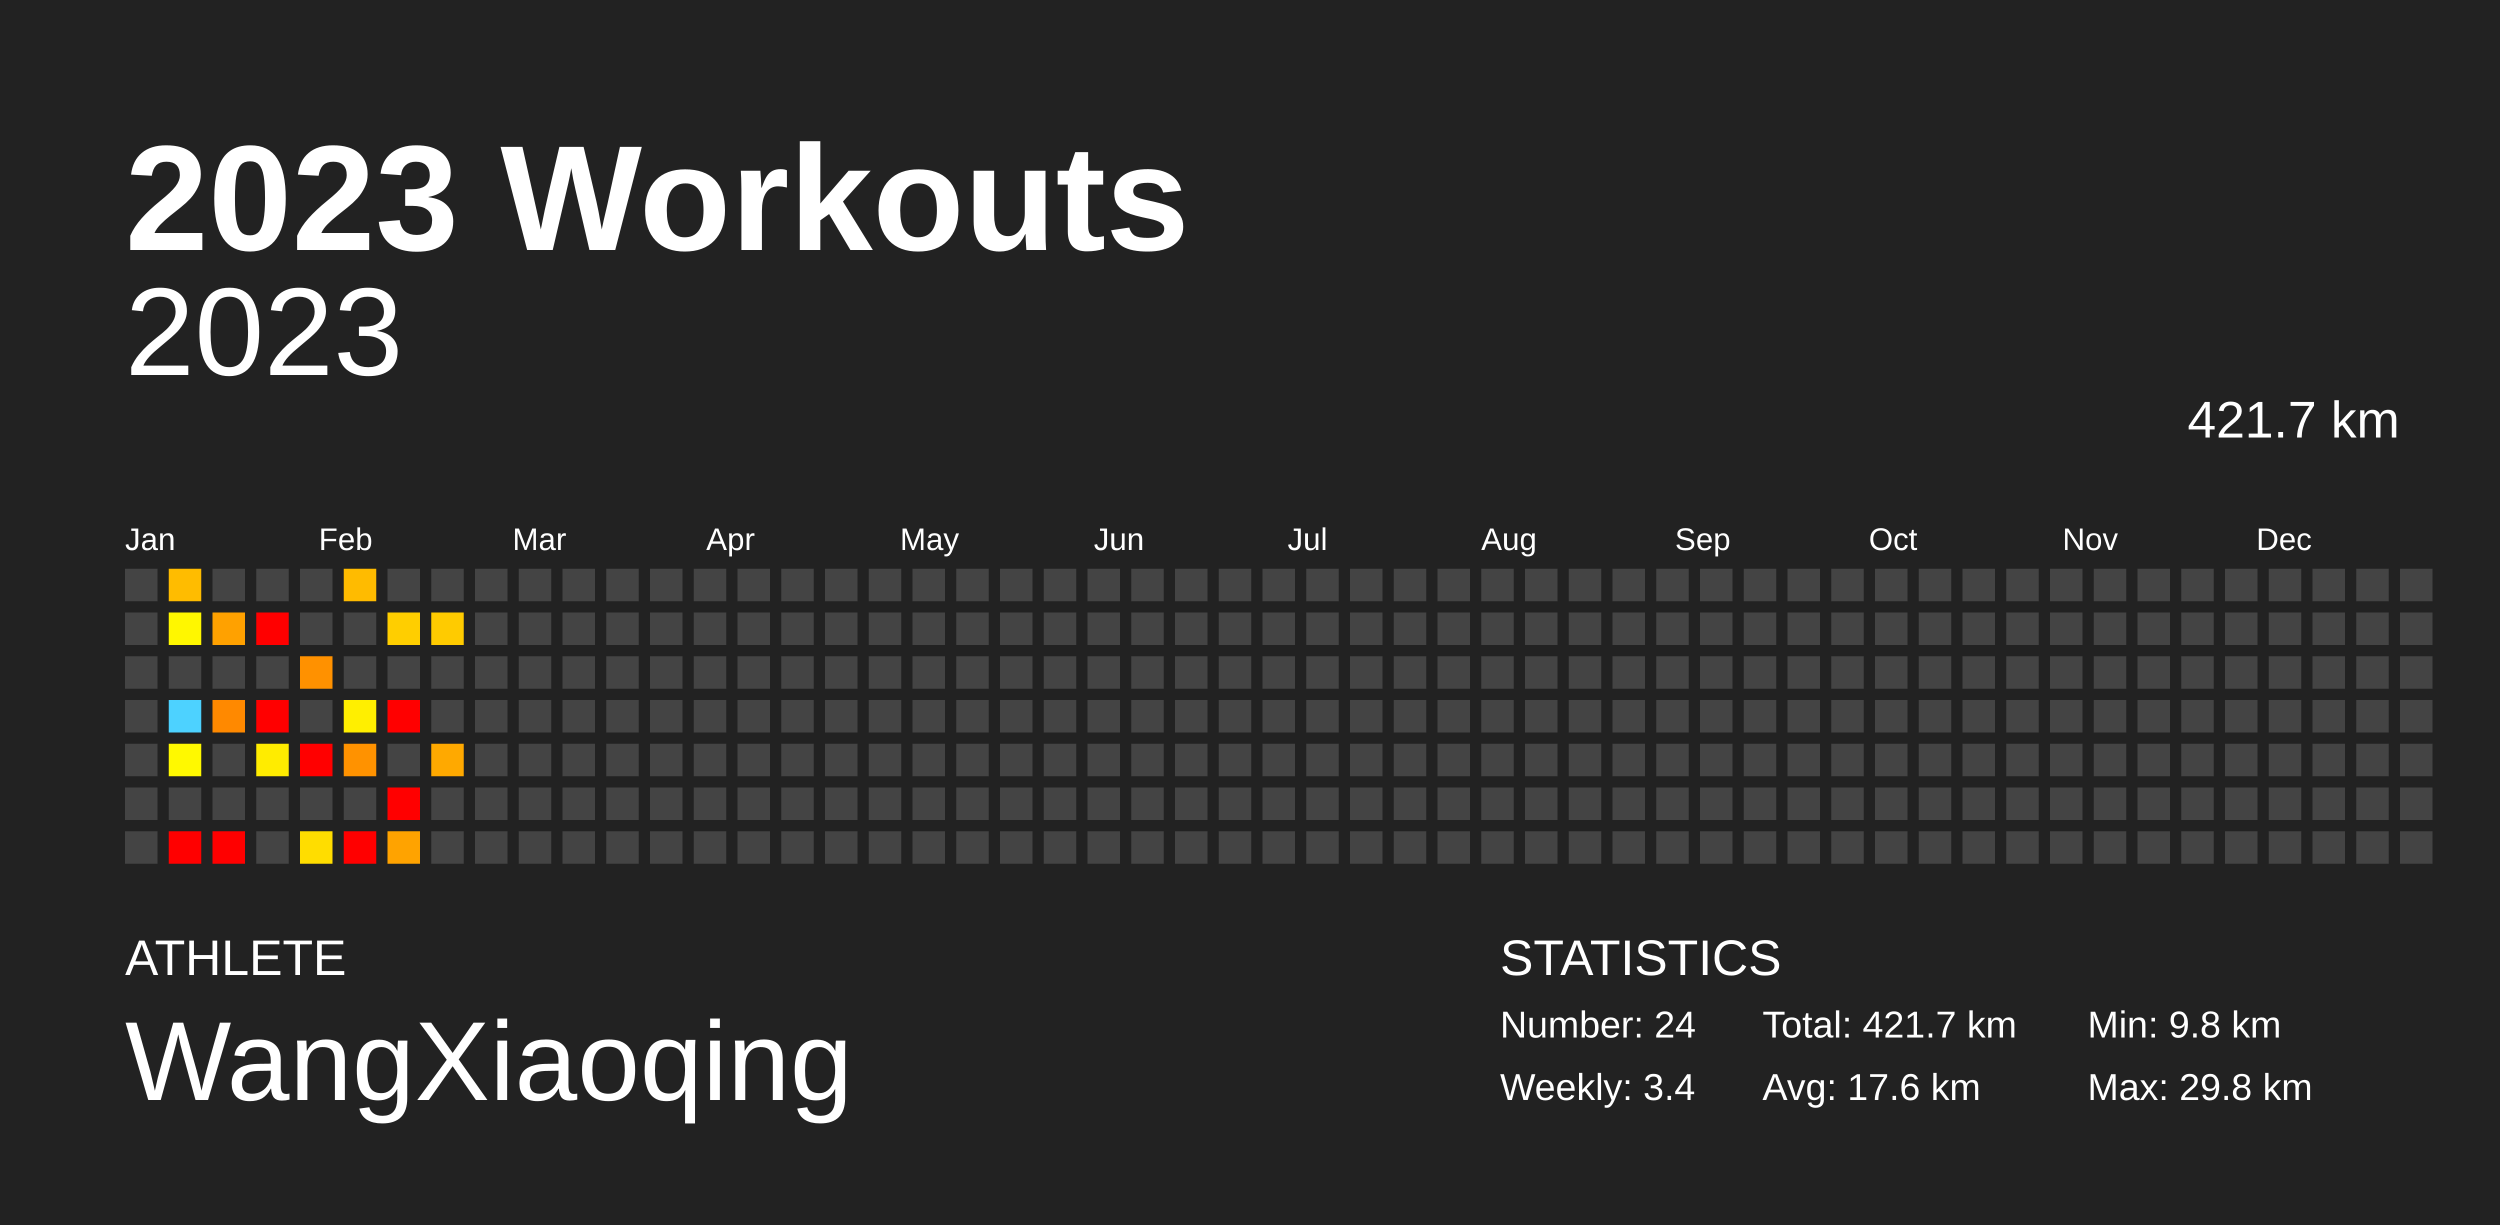
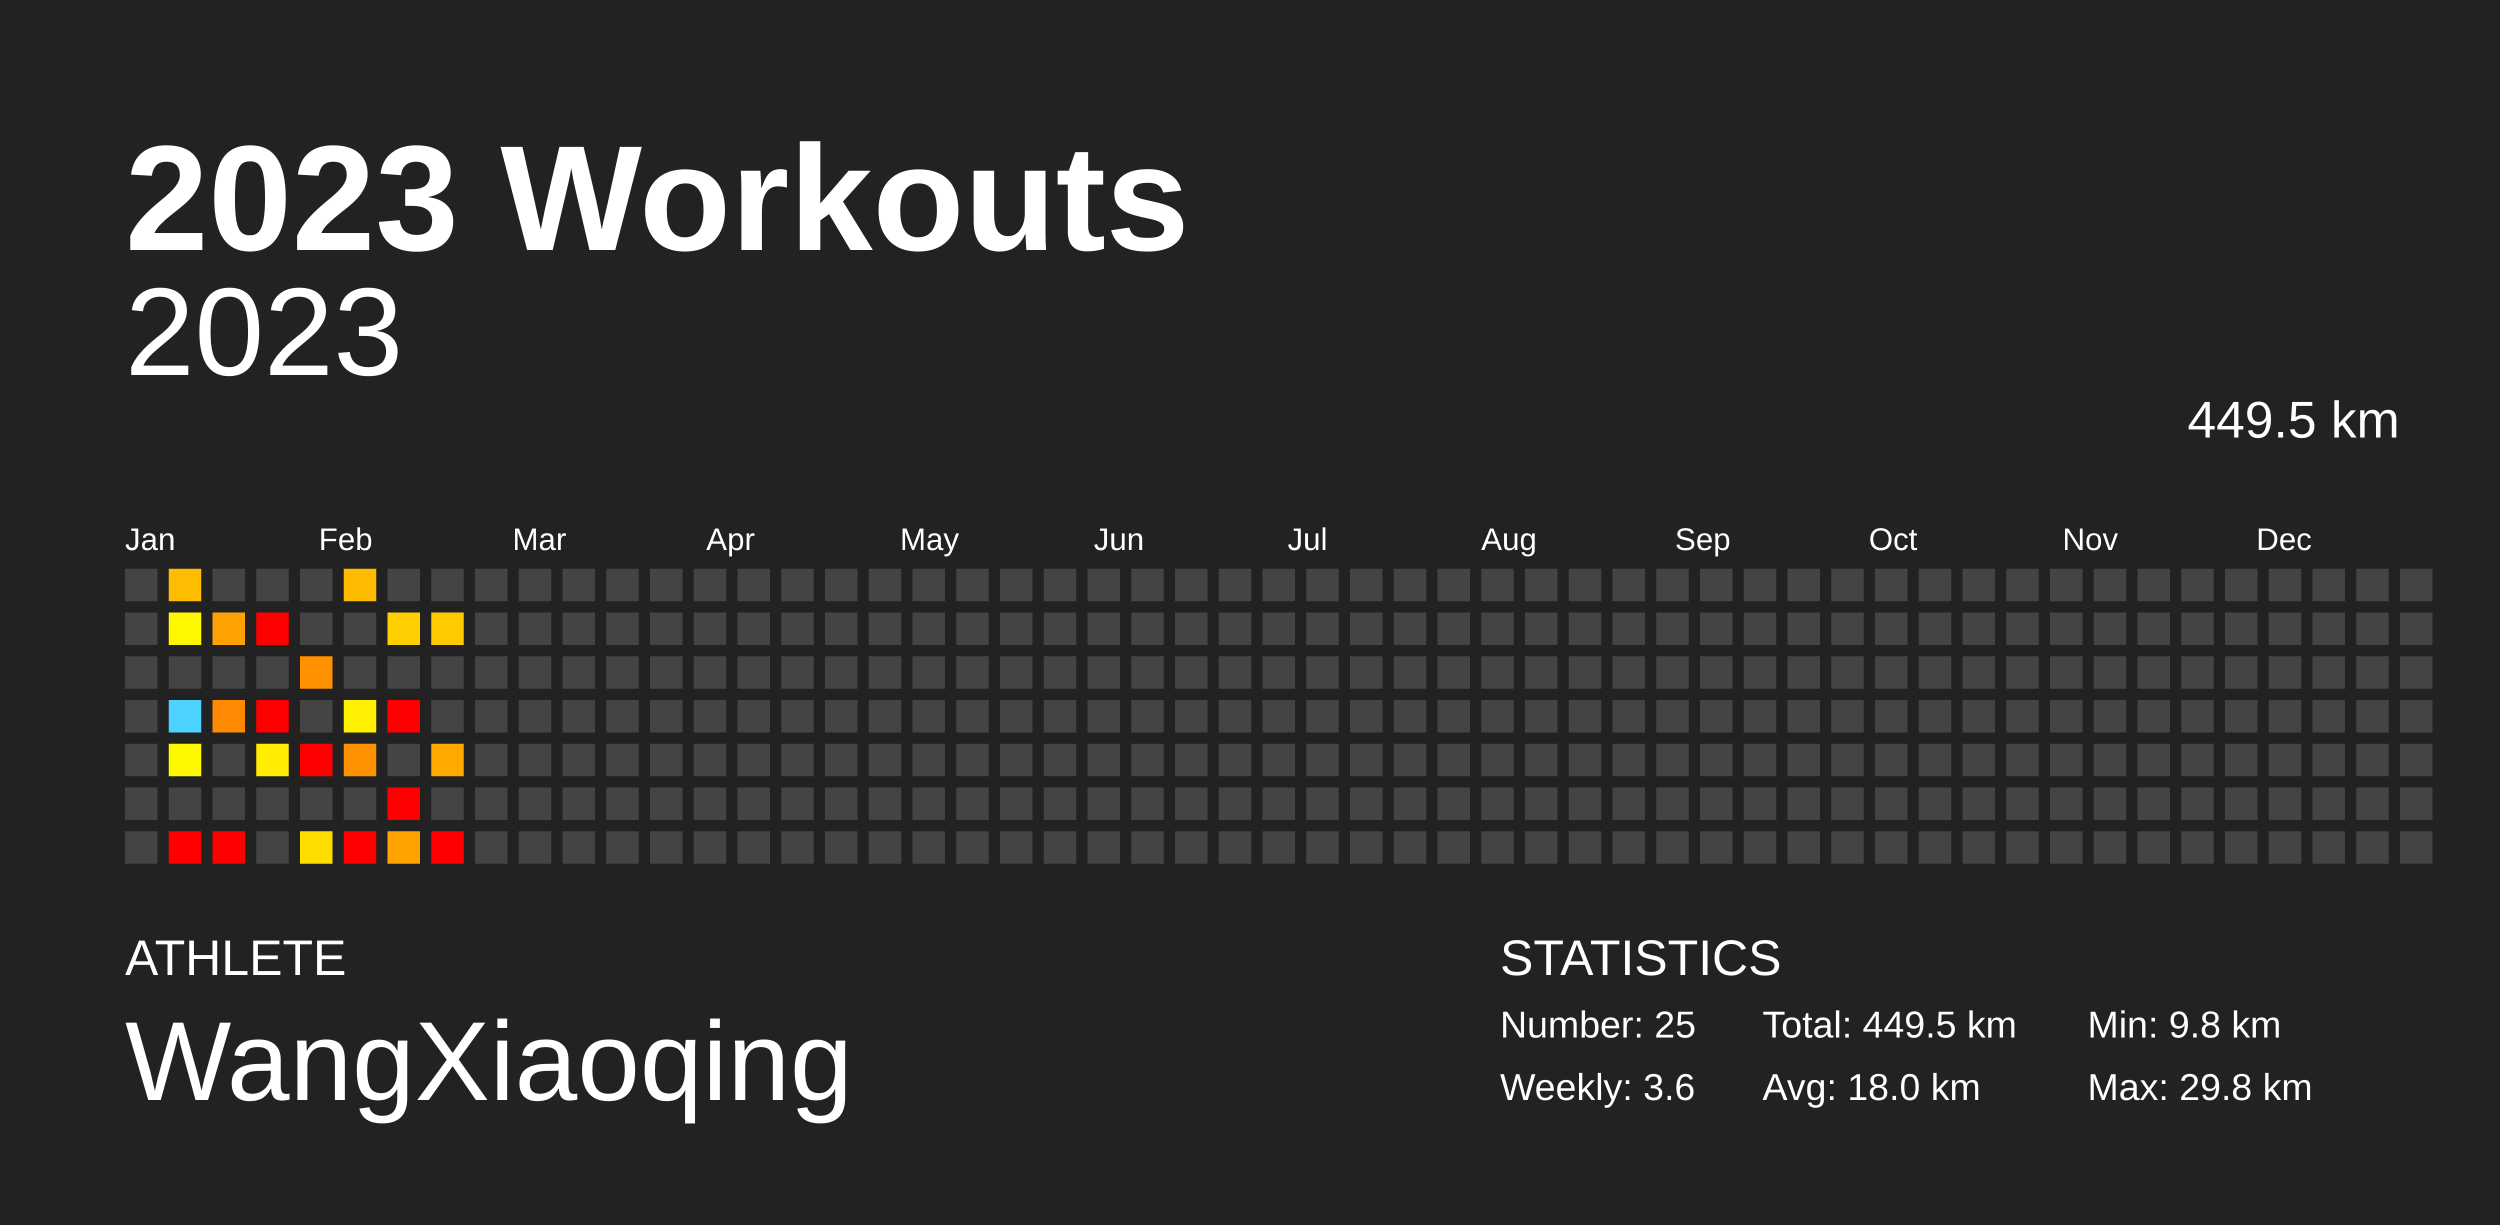
<svg xmlns="http://www.w3.org/2000/svg" baseProfile="full" height="98mm" version="1.1" viewBox="0,0,200,98" width="200mm">
  <defs />
  <rect fill="#222222" height="98" width="200" x="0" y="0" />
  <text fill="#FFFFFF" style="font-size:12px; font-family:Arial; font-weight:bold;" x="10" y="20">2023 Workouts</text>
  <text fill="#FFFFFF" style="font-size:4px; font-family:Arial" x="10" y="78">ATHLETE</text>
  <text fill="#FFFFFF" style="font-size:9px; font-family:Arial" x="10" y="88">WangXiaoqing</text>
  <text fill="#FFFFFF" style="font-size:4px; font-family:Arial" x="120" y="78">STATISTICS</text>
-   <text fill="#FFFFFF" style="font-size:3px; font-family:Arial" x="120" y="83">Number: 24</text>
-   <text fill="#FFFFFF" style="font-size:3px; font-family:Arial" x="120" y="88">Weekly: 3.4</text>
-   <text fill="#FFFFFF" style="font-size:3px; font-family:Arial" x="141" y="83">Total: 421.7 km</text>
-   <text fill="#FFFFFF" style="font-size:3px; font-family:Arial" x="141" y="88">Avg: 17.6 km</text>
+   <text fill="#FFFFFF" style="font-size:3px; font-family:Arial" x="120" y="83">Number: 25</text>
+   <text fill="#FFFFFF" style="font-size:3px; font-family:Arial" x="120" y="88">Weekly: 3.6</text>
+   <text fill="#FFFFFF" style="font-size:3px; font-family:Arial" x="141" y="83">Total: 449.5 km</text>
+   <text fill="#FFFFFF" style="font-size:3px; font-family:Arial" x="141" y="88">Avg: 18.0 km</text>
  <text fill="#FFFFFF" style="font-size:3px; font-family:Arial" x="167" y="83">Min: 9.8 km</text>
  <text fill="#FFFFFF" style="font-size:3px; font-family:Arial" x="167" y="88">Max: 29.8 km</text>
  <text alignment-baseline="hanging" fill="#FFFFFF" style="font-size:10.0px; font-family:Arial;" x="10" y="30">2023</text>
-   <text alignment-baseline="hanging" fill="#FFFFFF" style="font-size:4.125px; font-family:Arial;" x="175" y="35">421.7 km</text>
+   <text alignment-baseline="hanging" fill="#FFFFFF" style="font-size:4.125px; font-family:Arial;" x="175" y="35">449.5 km</text>
  <text fill="#FFFFFF" style="font-size:2.5px; font-family:Arial" x="10.0" y="44">Jan</text>
  <text fill="#FFFFFF" style="font-size:2.5px; font-family:Arial" x="25.5" y="44">Feb</text>
  <text fill="#FFFFFF" style="font-size:2.5px; font-family:Arial" x="41.0" y="44">Mar</text>
  <text fill="#FFFFFF" style="font-size:2.5px; font-family:Arial" x="56.5" y="44">Apr</text>
  <text fill="#FFFFFF" style="font-size:2.5px; font-family:Arial" x="72.0" y="44">May</text>
  <text fill="#FFFFFF" style="font-size:2.5px; font-family:Arial" x="87.5" y="44">Jun</text>
  <text fill="#FFFFFF" style="font-size:2.5px; font-family:Arial" x="103.0" y="44">Jul</text>
  <text fill="#FFFFFF" style="font-size:2.5px; font-family:Arial" x="118.5" y="44">Aug</text>
  <text fill="#FFFFFF" style="font-size:2.5px; font-family:Arial" x="134.0" y="44">Sep</text>
  <text fill="#FFFFFF" style="font-size:2.5px; font-family:Arial" x="149.5" y="44">Oct</text>
  <text fill="#FFFFFF" style="font-size:2.5px; font-family:Arial" x="165.0" y="44">Nov</text>
  <text fill="#FFFFFF" style="font-size:2.5px; font-family:Arial" x="180.5" y="44">Dec</text>
  <rect fill="#444444" height="2.6" width="2.6" x="10.0" y="45.5" />
  <rect fill="#444444" height="2.6" width="2.6" x="10.0" y="49.0" />
  <rect fill="#444444" height="2.6" width="2.6" x="10.0" y="52.5" />
  <rect fill="#444444" height="2.6" width="2.6" x="10.0" y="56.0" />
  <rect fill="#444444" height="2.6" width="2.6" x="10.0" y="59.5" />
  <rect fill="#444444" height="2.6" width="2.6" x="10.0" y="63.0" />
  <rect fill="#444444" height="2.6" width="2.6" x="10.0" y="66.5" />
  <rect fill="#ffbc00" height="2.6" width="2.6" x="13.5" y="45.5" />
  <rect fill="#fff700" height="2.6" width="2.6" x="13.5" y="49.0" />
  <rect fill="#444444" height="2.6" width="2.6" x="13.5" y="52.5" />
  <rect fill="#4dd2ff" height="2.6" width="2.6" x="13.5" y="56.0" />
  <rect fill="#fff900" height="2.6" width="2.6" x="13.5" y="59.5" />
  <rect fill="#444444" height="2.6" width="2.6" x="13.5" y="63.0" />
  <rect fill="red" height="2.6" width="2.6" x="13.5" y="66.5" />
  <rect fill="#444444" height="2.6" width="2.6" x="17.0" y="45.5" />
  <rect fill="#ffa100" height="2.6" width="2.6" x="17.0" y="49.0" />
  <rect fill="#444444" height="2.6" width="2.6" x="17.0" y="52.5" />
  <rect fill="#ff8900" height="2.6" width="2.6" x="17.0" y="56.0" />
  <rect fill="#444444" height="2.6" width="2.6" x="17.0" y="59.5" />
  <rect fill="#444444" height="2.6" width="2.6" x="17.0" y="63.0" />
  <rect fill="red" height="2.6" width="2.6" x="17.0" y="66.5" />
  <rect fill="#444444" height="2.6" width="2.6" x="20.5" y="45.5" />
  <rect fill="red" height="2.6" width="2.6" x="20.5" y="49.0" />
  <rect fill="#444444" height="2.6" width="2.6" x="20.5" y="52.5" />
  <rect fill="red" height="2.6" width="2.6" x="20.5" y="56.0" />
  <rect fill="#ffec00" height="2.6" width="2.6" x="20.5" y="59.5" />
  <rect fill="#444444" height="2.6" width="2.6" x="20.5" y="63.0" />
  <rect fill="#444444" height="2.6" width="2.6" x="20.5" y="66.5" />
  <rect fill="#444444" height="2.6" width="2.6" x="24.0" y="45.5" />
  <rect fill="#444444" height="2.6" width="2.6" x="24.0" y="49.0" />
  <rect fill="#ff9100" height="2.6" width="2.6" x="24.0" y="52.5" />
  <rect fill="#444444" height="2.6" width="2.6" x="24.0" y="56.0" />
  <rect fill="red" height="2.6" width="2.6" x="24.0" y="59.5" />
  <rect fill="#444444" height="2.6" width="2.6" x="24.0" y="63.0" />
  <rect fill="#ffdd00" height="2.6" width="2.6" x="24.0" y="66.5" />
  <rect fill="#ffbb00" height="2.6" width="2.6" x="27.5" y="45.5" />
  <rect fill="#444444" height="2.6" width="2.6" x="27.5" y="49.0" />
  <rect fill="#444444" height="2.6" width="2.6" x="27.5" y="52.5" />
  <rect fill="#ffef00" height="2.6" width="2.6" x="27.5" y="56.0" />
  <rect fill="#ff9200" height="2.6" width="2.6" x="27.5" y="59.5" />
  <rect fill="#444444" height="2.6" width="2.6" x="27.5" y="63.0" />
  <rect fill="red" height="2.6" width="2.6" x="27.5" y="66.5" />
  <rect fill="#444444" height="2.6" width="2.6" x="31.0" y="45.5" />
  <rect fill="#ffce00" height="2.6" width="2.6" x="31.0" y="49.0" />
  <rect fill="#444444" height="2.6" width="2.6" x="31.0" y="52.5" />
  <rect fill="red" height="2.6" width="2.6" x="31.0" y="56.0" />
  <rect fill="#444444" height="2.6" width="2.6" x="31.0" y="59.5" />
  <rect fill="red" height="2.6" width="2.6" x="31.0" y="63.0" />
  <rect fill="#ffa300" height="2.6" width="2.6" x="31.0" y="66.5" />
  <rect fill="#444444" height="2.6" width="2.6" x="34.5" y="45.5" />
  <rect fill="#ffcb00" height="2.6" width="2.6" x="34.5" y="49.0" />
  <rect fill="#444444" height="2.6" width="2.6" x="34.5" y="52.5" />
  <rect fill="#444444" height="2.6" width="2.6" x="34.5" y="56.0" />
  <rect fill="#ffa900" height="2.6" width="2.6" x="34.5" y="59.5" />
  <rect fill="#444444" height="2.6" width="2.6" x="34.5" y="63.0" />
-   <rect fill="#444444" height="2.6" width="2.6" x="34.5" y="66.5" />
+   <rect fill="red" height="2.6" width="2.6" x="34.5" y="66.5" />
  <rect fill="#444444" height="2.6" width="2.6" x="38.0" y="45.5" />
  <rect fill="#444444" height="2.6" width="2.6" x="38.0" y="49.0" />
  <rect fill="#444444" height="2.6" width="2.6" x="38.0" y="52.5" />
  <rect fill="#444444" height="2.6" width="2.6" x="38.0" y="56.0" />
  <rect fill="#444444" height="2.6" width="2.6" x="38.0" y="59.5" />
  <rect fill="#444444" height="2.6" width="2.6" x="38.0" y="63.0" />
  <rect fill="#444444" height="2.6" width="2.6" x="38.0" y="66.5" />
  <rect fill="#444444" height="2.6" width="2.6" x="41.5" y="45.5" />
  <rect fill="#444444" height="2.6" width="2.6" x="41.5" y="49.0" />
  <rect fill="#444444" height="2.6" width="2.6" x="41.5" y="52.5" />
  <rect fill="#444444" height="2.6" width="2.6" x="41.5" y="56.0" />
  <rect fill="#444444" height="2.6" width="2.6" x="41.5" y="59.5" />
  <rect fill="#444444" height="2.6" width="2.6" x="41.5" y="63.0" />
  <rect fill="#444444" height="2.6" width="2.6" x="41.5" y="66.5" />
  <rect fill="#444444" height="2.6" width="2.6" x="45.0" y="45.5" />
  <rect fill="#444444" height="2.6" width="2.6" x="45.0" y="49.0" />
  <rect fill="#444444" height="2.6" width="2.6" x="45.0" y="52.5" />
  <rect fill="#444444" height="2.6" width="2.6" x="45.0" y="56.0" />
  <rect fill="#444444" height="2.6" width="2.6" x="45.0" y="59.5" />
  <rect fill="#444444" height="2.6" width="2.6" x="45.0" y="63.0" />
  <rect fill="#444444" height="2.6" width="2.6" x="45.0" y="66.5" />
  <rect fill="#444444" height="2.6" width="2.6" x="48.5" y="45.5" />
  <rect fill="#444444" height="2.6" width="2.6" x="48.5" y="49.0" />
  <rect fill="#444444" height="2.6" width="2.6" x="48.5" y="52.5" />
  <rect fill="#444444" height="2.6" width="2.6" x="48.5" y="56.0" />
  <rect fill="#444444" height="2.6" width="2.6" x="48.5" y="59.5" />
  <rect fill="#444444" height="2.6" width="2.6" x="48.5" y="63.0" />
  <rect fill="#444444" height="2.6" width="2.6" x="48.5" y="66.5" />
  <rect fill="#444444" height="2.6" width="2.6" x="52.0" y="45.5" />
  <rect fill="#444444" height="2.6" width="2.6" x="52.0" y="49.0" />
  <rect fill="#444444" height="2.6" width="2.6" x="52.0" y="52.5" />
  <rect fill="#444444" height="2.6" width="2.6" x="52.0" y="56.0" />
  <rect fill="#444444" height="2.6" width="2.6" x="52.0" y="59.5" />
  <rect fill="#444444" height="2.6" width="2.6" x="52.0" y="63.0" />
  <rect fill="#444444" height="2.6" width="2.6" x="52.0" y="66.5" />
  <rect fill="#444444" height="2.6" width="2.6" x="55.5" y="45.5" />
  <rect fill="#444444" height="2.6" width="2.6" x="55.5" y="49.0" />
  <rect fill="#444444" height="2.6" width="2.6" x="55.5" y="52.5" />
  <rect fill="#444444" height="2.6" width="2.6" x="55.5" y="56.0" />
  <rect fill="#444444" height="2.6" width="2.6" x="55.5" y="59.5" />
  <rect fill="#444444" height="2.6" width="2.6" x="55.5" y="63.0" />
  <rect fill="#444444" height="2.6" width="2.6" x="55.5" y="66.5" />
  <rect fill="#444444" height="2.6" width="2.6" x="59.0" y="45.5" />
  <rect fill="#444444" height="2.6" width="2.6" x="59.0" y="49.0" />
  <rect fill="#444444" height="2.6" width="2.6" x="59.0" y="52.5" />
  <rect fill="#444444" height="2.6" width="2.6" x="59.0" y="56.0" />
  <rect fill="#444444" height="2.6" width="2.6" x="59.0" y="59.5" />
  <rect fill="#444444" height="2.6" width="2.6" x="59.0" y="63.0" />
  <rect fill="#444444" height="2.6" width="2.6" x="59.0" y="66.5" />
  <rect fill="#444444" height="2.6" width="2.6" x="62.5" y="45.5" />
  <rect fill="#444444" height="2.6" width="2.6" x="62.5" y="49.0" />
  <rect fill="#444444" height="2.6" width="2.6" x="62.5" y="52.5" />
  <rect fill="#444444" height="2.6" width="2.6" x="62.5" y="56.0" />
  <rect fill="#444444" height="2.6" width="2.6" x="62.5" y="59.5" />
  <rect fill="#444444" height="2.6" width="2.6" x="62.5" y="63.0" />
  <rect fill="#444444" height="2.6" width="2.6" x="62.5" y="66.5" />
  <rect fill="#444444" height="2.6" width="2.6" x="66.0" y="45.5" />
  <rect fill="#444444" height="2.6" width="2.6" x="66.0" y="49.0" />
  <rect fill="#444444" height="2.6" width="2.6" x="66.0" y="52.5" />
  <rect fill="#444444" height="2.6" width="2.6" x="66.0" y="56.0" />
  <rect fill="#444444" height="2.6" width="2.6" x="66.0" y="59.5" />
  <rect fill="#444444" height="2.6" width="2.6" x="66.0" y="63.0" />
  <rect fill="#444444" height="2.6" width="2.6" x="66.0" y="66.5" />
  <rect fill="#444444" height="2.6" width="2.6" x="69.5" y="45.5" />
  <rect fill="#444444" height="2.6" width="2.6" x="69.5" y="49.0" />
  <rect fill="#444444" height="2.6" width="2.6" x="69.5" y="52.5" />
  <rect fill="#444444" height="2.6" width="2.6" x="69.5" y="56.0" />
  <rect fill="#444444" height="2.6" width="2.6" x="69.5" y="59.5" />
  <rect fill="#444444" height="2.6" width="2.6" x="69.5" y="63.0" />
  <rect fill="#444444" height="2.6" width="2.6" x="69.5" y="66.5" />
  <rect fill="#444444" height="2.6" width="2.6" x="73.0" y="45.5" />
  <rect fill="#444444" height="2.6" width="2.6" x="73.0" y="49.0" />
  <rect fill="#444444" height="2.6" width="2.6" x="73.0" y="52.5" />
  <rect fill="#444444" height="2.6" width="2.6" x="73.0" y="56.0" />
  <rect fill="#444444" height="2.6" width="2.6" x="73.0" y="59.5" />
  <rect fill="#444444" height="2.6" width="2.6" x="73.0" y="63.0" />
  <rect fill="#444444" height="2.6" width="2.6" x="73.0" y="66.5" />
  <rect fill="#444444" height="2.6" width="2.6" x="76.5" y="45.5" />
  <rect fill="#444444" height="2.6" width="2.6" x="76.5" y="49.0" />
  <rect fill="#444444" height="2.6" width="2.6" x="76.5" y="52.5" />
  <rect fill="#444444" height="2.6" width="2.6" x="76.5" y="56.0" />
  <rect fill="#444444" height="2.6" width="2.6" x="76.5" y="59.5" />
  <rect fill="#444444" height="2.6" width="2.6" x="76.5" y="63.0" />
  <rect fill="#444444" height="2.6" width="2.6" x="76.5" y="66.5" />
  <rect fill="#444444" height="2.6" width="2.6" x="80.0" y="45.5" />
  <rect fill="#444444" height="2.6" width="2.6" x="80.0" y="49.0" />
  <rect fill="#444444" height="2.6" width="2.6" x="80.0" y="52.5" />
  <rect fill="#444444" height="2.6" width="2.6" x="80.0" y="56.0" />
  <rect fill="#444444" height="2.6" width="2.6" x="80.0" y="59.5" />
  <rect fill="#444444" height="2.6" width="2.6" x="80.0" y="63.0" />
  <rect fill="#444444" height="2.6" width="2.6" x="80.0" y="66.5" />
  <rect fill="#444444" height="2.6" width="2.6" x="83.5" y="45.5" />
  <rect fill="#444444" height="2.6" width="2.6" x="83.5" y="49.0" />
  <rect fill="#444444" height="2.6" width="2.6" x="83.5" y="52.5" />
  <rect fill="#444444" height="2.6" width="2.6" x="83.5" y="56.0" />
  <rect fill="#444444" height="2.6" width="2.6" x="83.5" y="59.5" />
  <rect fill="#444444" height="2.6" width="2.6" x="83.5" y="63.0" />
  <rect fill="#444444" height="2.6" width="2.6" x="83.5" y="66.5" />
  <rect fill="#444444" height="2.6" width="2.6" x="87.0" y="45.5" />
  <rect fill="#444444" height="2.6" width="2.6" x="87.0" y="49.0" />
  <rect fill="#444444" height="2.6" width="2.6" x="87.0" y="52.5" />
  <rect fill="#444444" height="2.6" width="2.6" x="87.0" y="56.0" />
  <rect fill="#444444" height="2.6" width="2.6" x="87.0" y="59.5" />
  <rect fill="#444444" height="2.6" width="2.6" x="87.0" y="63.0" />
  <rect fill="#444444" height="2.6" width="2.6" x="87.0" y="66.5" />
  <rect fill="#444444" height="2.6" width="2.6" x="90.5" y="45.5" />
  <rect fill="#444444" height="2.6" width="2.6" x="90.5" y="49.0" />
  <rect fill="#444444" height="2.6" width="2.6" x="90.5" y="52.5" />
  <rect fill="#444444" height="2.6" width="2.6" x="90.5" y="56.0" />
  <rect fill="#444444" height="2.6" width="2.6" x="90.5" y="59.5" />
  <rect fill="#444444" height="2.6" width="2.6" x="90.5" y="63.0" />
  <rect fill="#444444" height="2.6" width="2.6" x="90.5" y="66.5" />
  <rect fill="#444444" height="2.6" width="2.6" x="94.0" y="45.5" />
  <rect fill="#444444" height="2.6" width="2.6" x="94.0" y="49.0" />
  <rect fill="#444444" height="2.6" width="2.6" x="94.0" y="52.5" />
  <rect fill="#444444" height="2.6" width="2.6" x="94.0" y="56.0" />
  <rect fill="#444444" height="2.6" width="2.6" x="94.0" y="59.5" />
  <rect fill="#444444" height="2.6" width="2.6" x="94.0" y="63.0" />
  <rect fill="#444444" height="2.6" width="2.6" x="94.0" y="66.5" />
  <rect fill="#444444" height="2.6" width="2.6" x="97.5" y="45.5" />
  <rect fill="#444444" height="2.6" width="2.6" x="97.5" y="49.0" />
  <rect fill="#444444" height="2.6" width="2.6" x="97.5" y="52.5" />
  <rect fill="#444444" height="2.6" width="2.6" x="97.5" y="56.0" />
  <rect fill="#444444" height="2.6" width="2.6" x="97.5" y="59.5" />
  <rect fill="#444444" height="2.6" width="2.6" x="97.5" y="63.0" />
  <rect fill="#444444" height="2.6" width="2.6" x="97.5" y="66.5" />
  <rect fill="#444444" height="2.6" width="2.6" x="101.0" y="45.5" />
  <rect fill="#444444" height="2.6" width="2.6" x="101.0" y="49.0" />
  <rect fill="#444444" height="2.6" width="2.6" x="101.0" y="52.5" />
  <rect fill="#444444" height="2.6" width="2.6" x="101.0" y="56.0" />
  <rect fill="#444444" height="2.6" width="2.6" x="101.0" y="59.5" />
  <rect fill="#444444" height="2.6" width="2.6" x="101.0" y="63.0" />
  <rect fill="#444444" height="2.6" width="2.6" x="101.0" y="66.5" />
  <rect fill="#444444" height="2.6" width="2.6" x="104.5" y="45.5" />
  <rect fill="#444444" height="2.6" width="2.6" x="104.5" y="49.0" />
  <rect fill="#444444" height="2.6" width="2.6" x="104.5" y="52.5" />
  <rect fill="#444444" height="2.6" width="2.6" x="104.5" y="56.0" />
  <rect fill="#444444" height="2.6" width="2.6" x="104.5" y="59.5" />
  <rect fill="#444444" height="2.6" width="2.6" x="104.5" y="63.0" />
  <rect fill="#444444" height="2.6" width="2.6" x="104.5" y="66.5" />
  <rect fill="#444444" height="2.6" width="2.6" x="108.0" y="45.5" />
  <rect fill="#444444" height="2.6" width="2.6" x="108.0" y="49.0" />
  <rect fill="#444444" height="2.6" width="2.6" x="108.0" y="52.5" />
  <rect fill="#444444" height="2.6" width="2.6" x="108.0" y="56.0" />
  <rect fill="#444444" height="2.6" width="2.6" x="108.0" y="59.5" />
  <rect fill="#444444" height="2.6" width="2.6" x="108.0" y="63.0" />
  <rect fill="#444444" height="2.6" width="2.6" x="108.0" y="66.5" />
  <rect fill="#444444" height="2.6" width="2.6" x="111.5" y="45.5" />
  <rect fill="#444444" height="2.6" width="2.6" x="111.5" y="49.0" />
  <rect fill="#444444" height="2.6" width="2.6" x="111.5" y="52.5" />
  <rect fill="#444444" height="2.6" width="2.6" x="111.5" y="56.0" />
  <rect fill="#444444" height="2.6" width="2.6" x="111.5" y="59.5" />
  <rect fill="#444444" height="2.6" width="2.6" x="111.5" y="63.0" />
  <rect fill="#444444" height="2.6" width="2.6" x="111.5" y="66.5" />
  <rect fill="#444444" height="2.6" width="2.6" x="115.0" y="45.5" />
  <rect fill="#444444" height="2.6" width="2.6" x="115.0" y="49.0" />
  <rect fill="#444444" height="2.6" width="2.6" x="115.0" y="52.5" />
  <rect fill="#444444" height="2.6" width="2.6" x="115.0" y="56.0" />
  <rect fill="#444444" height="2.6" width="2.6" x="115.0" y="59.5" />
  <rect fill="#444444" height="2.6" width="2.6" x="115.0" y="63.0" />
  <rect fill="#444444" height="2.6" width="2.6" x="115.0" y="66.5" />
  <rect fill="#444444" height="2.6" width="2.6" x="118.5" y="45.5" />
  <rect fill="#444444" height="2.6" width="2.6" x="118.5" y="49.0" />
  <rect fill="#444444" height="2.6" width="2.6" x="118.5" y="52.5" />
  <rect fill="#444444" height="2.6" width="2.6" x="118.5" y="56.0" />
  <rect fill="#444444" height="2.6" width="2.6" x="118.5" y="59.5" />
  <rect fill="#444444" height="2.6" width="2.6" x="118.5" y="63.0" />
  <rect fill="#444444" height="2.6" width="2.6" x="118.5" y="66.5" />
  <rect fill="#444444" height="2.6" width="2.6" x="122.0" y="45.5" />
  <rect fill="#444444" height="2.6" width="2.6" x="122.0" y="49.0" />
  <rect fill="#444444" height="2.6" width="2.6" x="122.0" y="52.5" />
  <rect fill="#444444" height="2.6" width="2.6" x="122.0" y="56.0" />
  <rect fill="#444444" height="2.6" width="2.6" x="122.0" y="59.5" />
  <rect fill="#444444" height="2.6" width="2.6" x="122.0" y="63.0" />
  <rect fill="#444444" height="2.6" width="2.6" x="122.0" y="66.5" />
  <rect fill="#444444" height="2.6" width="2.6" x="125.5" y="45.5" />
  <rect fill="#444444" height="2.6" width="2.6" x="125.5" y="49.0" />
  <rect fill="#444444" height="2.6" width="2.6" x="125.5" y="52.5" />
  <rect fill="#444444" height="2.6" width="2.6" x="125.5" y="56.0" />
  <rect fill="#444444" height="2.6" width="2.6" x="125.5" y="59.5" />
  <rect fill="#444444" height="2.6" width="2.6" x="125.5" y="63.0" />
  <rect fill="#444444" height="2.6" width="2.6" x="125.5" y="66.5" />
  <rect fill="#444444" height="2.6" width="2.6" x="129.0" y="45.5" />
  <rect fill="#444444" height="2.6" width="2.6" x="129.0" y="49.0" />
  <rect fill="#444444" height="2.6" width="2.6" x="129.0" y="52.5" />
  <rect fill="#444444" height="2.6" width="2.6" x="129.0" y="56.0" />
  <rect fill="#444444" height="2.6" width="2.6" x="129.0" y="59.5" />
  <rect fill="#444444" height="2.6" width="2.6" x="129.0" y="63.0" />
  <rect fill="#444444" height="2.6" width="2.6" x="129.0" y="66.5" />
  <rect fill="#444444" height="2.6" width="2.6" x="132.5" y="45.5" />
  <rect fill="#444444" height="2.6" width="2.6" x="132.5" y="49.0" />
  <rect fill="#444444" height="2.6" width="2.6" x="132.5" y="52.5" />
  <rect fill="#444444" height="2.6" width="2.6" x="132.5" y="56.0" />
  <rect fill="#444444" height="2.6" width="2.6" x="132.5" y="59.5" />
  <rect fill="#444444" height="2.6" width="2.6" x="132.5" y="63.0" />
  <rect fill="#444444" height="2.6" width="2.6" x="132.5" y="66.5" />
  <rect fill="#444444" height="2.6" width="2.6" x="136.0" y="45.5" />
  <rect fill="#444444" height="2.6" width="2.6" x="136.0" y="49.0" />
  <rect fill="#444444" height="2.6" width="2.6" x="136.0" y="52.5" />
  <rect fill="#444444" height="2.6" width="2.6" x="136.0" y="56.0" />
  <rect fill="#444444" height="2.6" width="2.6" x="136.0" y="59.5" />
  <rect fill="#444444" height="2.6" width="2.6" x="136.0" y="63.0" />
  <rect fill="#444444" height="2.6" width="2.6" x="136.0" y="66.5" />
  <rect fill="#444444" height="2.6" width="2.6" x="139.5" y="45.5" />
  <rect fill="#444444" height="2.6" width="2.6" x="139.5" y="49.0" />
  <rect fill="#444444" height="2.6" width="2.6" x="139.5" y="52.5" />
  <rect fill="#444444" height="2.6" width="2.6" x="139.5" y="56.0" />
  <rect fill="#444444" height="2.6" width="2.6" x="139.5" y="59.5" />
  <rect fill="#444444" height="2.6" width="2.6" x="139.5" y="63.0" />
  <rect fill="#444444" height="2.6" width="2.6" x="139.5" y="66.5" />
  <rect fill="#444444" height="2.6" width="2.6" x="143.0" y="45.5" />
  <rect fill="#444444" height="2.6" width="2.6" x="143.0" y="49.0" />
  <rect fill="#444444" height="2.6" width="2.6" x="143.0" y="52.5" />
  <rect fill="#444444" height="2.6" width="2.6" x="143.0" y="56.0" />
  <rect fill="#444444" height="2.6" width="2.6" x="143.0" y="59.5" />
  <rect fill="#444444" height="2.6" width="2.6" x="143.0" y="63.0" />
  <rect fill="#444444" height="2.6" width="2.6" x="143.0" y="66.5" />
  <rect fill="#444444" height="2.6" width="2.6" x="146.5" y="45.5" />
  <rect fill="#444444" height="2.6" width="2.6" x="146.5" y="49.0" />
  <rect fill="#444444" height="2.6" width="2.6" x="146.5" y="52.5" />
  <rect fill="#444444" height="2.6" width="2.6" x="146.5" y="56.0" />
  <rect fill="#444444" height="2.6" width="2.6" x="146.5" y="59.5" />
  <rect fill="#444444" height="2.6" width="2.6" x="146.5" y="63.0" />
  <rect fill="#444444" height="2.6" width="2.6" x="146.5" y="66.5" />
  <rect fill="#444444" height="2.6" width="2.6" x="150.0" y="45.5" />
  <rect fill="#444444" height="2.6" width="2.6" x="150.0" y="49.0" />
  <rect fill="#444444" height="2.6" width="2.6" x="150.0" y="52.5" />
  <rect fill="#444444" height="2.6" width="2.6" x="150.0" y="56.0" />
  <rect fill="#444444" height="2.6" width="2.6" x="150.0" y="59.5" />
  <rect fill="#444444" height="2.6" width="2.6" x="150.0" y="63.0" />
  <rect fill="#444444" height="2.6" width="2.6" x="150.0" y="66.5" />
  <rect fill="#444444" height="2.6" width="2.6" x="153.5" y="45.5" />
  <rect fill="#444444" height="2.6" width="2.6" x="153.5" y="49.0" />
  <rect fill="#444444" height="2.6" width="2.6" x="153.5" y="52.5" />
  <rect fill="#444444" height="2.6" width="2.6" x="153.5" y="56.0" />
  <rect fill="#444444" height="2.6" width="2.6" x="153.5" y="59.5" />
  <rect fill="#444444" height="2.6" width="2.6" x="153.5" y="63.0" />
  <rect fill="#444444" height="2.6" width="2.6" x="153.5" y="66.5" />
  <rect fill="#444444" height="2.6" width="2.6" x="157.0" y="45.5" />
  <rect fill="#444444" height="2.6" width="2.6" x="157.0" y="49.0" />
  <rect fill="#444444" height="2.6" width="2.6" x="157.0" y="52.5" />
  <rect fill="#444444" height="2.6" width="2.6" x="157.0" y="56.0" />
  <rect fill="#444444" height="2.6" width="2.6" x="157.0" y="59.5" />
  <rect fill="#444444" height="2.6" width="2.6" x="157.0" y="63.0" />
  <rect fill="#444444" height="2.6" width="2.6" x="157.0" y="66.5" />
  <rect fill="#444444" height="2.6" width="2.6" x="160.5" y="45.5" />
  <rect fill="#444444" height="2.6" width="2.6" x="160.5" y="49.0" />
  <rect fill="#444444" height="2.6" width="2.6" x="160.5" y="52.5" />
  <rect fill="#444444" height="2.6" width="2.6" x="160.5" y="56.0" />
  <rect fill="#444444" height="2.6" width="2.6" x="160.5" y="59.5" />
  <rect fill="#444444" height="2.6" width="2.6" x="160.5" y="63.0" />
  <rect fill="#444444" height="2.6" width="2.6" x="160.5" y="66.5" />
  <rect fill="#444444" height="2.6" width="2.6" x="164.0" y="45.5" />
  <rect fill="#444444" height="2.6" width="2.6" x="164.0" y="49.0" />
  <rect fill="#444444" height="2.6" width="2.6" x="164.0" y="52.5" />
  <rect fill="#444444" height="2.6" width="2.6" x="164.0" y="56.0" />
  <rect fill="#444444" height="2.6" width="2.6" x="164.0" y="59.5" />
  <rect fill="#444444" height="2.6" width="2.6" x="164.0" y="63.0" />
  <rect fill="#444444" height="2.6" width="2.6" x="164.0" y="66.5" />
  <rect fill="#444444" height="2.6" width="2.6" x="167.5" y="45.5" />
  <rect fill="#444444" height="2.6" width="2.6" x="167.5" y="49.0" />
  <rect fill="#444444" height="2.6" width="2.6" x="167.5" y="52.5" />
  <rect fill="#444444" height="2.6" width="2.6" x="167.5" y="56.0" />
  <rect fill="#444444" height="2.6" width="2.6" x="167.5" y="59.5" />
  <rect fill="#444444" height="2.6" width="2.6" x="167.5" y="63.0" />
  <rect fill="#444444" height="2.6" width="2.6" x="167.5" y="66.5" />
  <rect fill="#444444" height="2.6" width="2.6" x="171.0" y="45.5" />
  <rect fill="#444444" height="2.6" width="2.6" x="171.0" y="49.0" />
  <rect fill="#444444" height="2.6" width="2.6" x="171.0" y="52.5" />
  <rect fill="#444444" height="2.6" width="2.6" x="171.0" y="56.0" />
  <rect fill="#444444" height="2.6" width="2.6" x="171.0" y="59.5" />
  <rect fill="#444444" height="2.6" width="2.6" x="171.0" y="63.0" />
  <rect fill="#444444" height="2.6" width="2.6" x="171.0" y="66.5" />
  <rect fill="#444444" height="2.6" width="2.6" x="174.5" y="45.5" />
  <rect fill="#444444" height="2.6" width="2.6" x="174.5" y="49.0" />
  <rect fill="#444444" height="2.6" width="2.6" x="174.5" y="52.5" />
  <rect fill="#444444" height="2.6" width="2.6" x="174.5" y="56.0" />
  <rect fill="#444444" height="2.6" width="2.6" x="174.5" y="59.5" />
  <rect fill="#444444" height="2.6" width="2.6" x="174.5" y="63.0" />
  <rect fill="#444444" height="2.6" width="2.6" x="174.5" y="66.5" />
  <rect fill="#444444" height="2.6" width="2.6" x="178.0" y="45.5" />
  <rect fill="#444444" height="2.6" width="2.6" x="178.0" y="49.0" />
  <rect fill="#444444" height="2.6" width="2.6" x="178.0" y="52.5" />
  <rect fill="#444444" height="2.6" width="2.6" x="178.0" y="56.0" />
  <rect fill="#444444" height="2.6" width="2.6" x="178.0" y="59.5" />
  <rect fill="#444444" height="2.6" width="2.6" x="178.0" y="63.0" />
  <rect fill="#444444" height="2.6" width="2.6" x="178.0" y="66.5" />
  <rect fill="#444444" height="2.6" width="2.6" x="181.5" y="45.5" />
  <rect fill="#444444" height="2.6" width="2.6" x="181.5" y="49.0" />
  <rect fill="#444444" height="2.6" width="2.6" x="181.5" y="52.5" />
  <rect fill="#444444" height="2.6" width="2.6" x="181.5" y="56.0" />
  <rect fill="#444444" height="2.6" width="2.6" x="181.5" y="59.5" />
  <rect fill="#444444" height="2.6" width="2.6" x="181.5" y="63.0" />
  <rect fill="#444444" height="2.6" width="2.6" x="181.5" y="66.5" />
  <rect fill="#444444" height="2.6" width="2.6" x="185.0" y="45.5" />
  <rect fill="#444444" height="2.6" width="2.6" x="185.0" y="49.0" />
  <rect fill="#444444" height="2.6" width="2.6" x="185.0" y="52.5" />
  <rect fill="#444444" height="2.6" width="2.6" x="185.0" y="56.0" />
  <rect fill="#444444" height="2.6" width="2.6" x="185.0" y="59.5" />
  <rect fill="#444444" height="2.6" width="2.6" x="185.0" y="63.0" />
  <rect fill="#444444" height="2.6" width="2.6" x="185.0" y="66.5" />
  <rect fill="#444444" height="2.6" width="2.6" x="188.5" y="45.5" />
  <rect fill="#444444" height="2.6" width="2.6" x="188.5" y="49.0" />
  <rect fill="#444444" height="2.6" width="2.6" x="188.5" y="52.5" />
  <rect fill="#444444" height="2.6" width="2.6" x="188.5" y="56.0" />
  <rect fill="#444444" height="2.6" width="2.6" x="188.5" y="59.5" />
  <rect fill="#444444" height="2.6" width="2.6" x="188.5" y="63.0" />
  <rect fill="#444444" height="2.6" width="2.6" x="188.5" y="66.5" />
  <rect fill="#444444" height="2.6" width="2.6" x="192.0" y="45.5" />
  <rect fill="#444444" height="2.6" width="2.6" x="192.0" y="49.0" />
  <rect fill="#444444" height="2.6" width="2.6" x="192.0" y="52.5" />
  <rect fill="#444444" height="2.6" width="2.6" x="192.0" y="56.0" />
  <rect fill="#444444" height="2.6" width="2.6" x="192.0" y="59.5" />
  <rect fill="#444444" height="2.6" width="2.6" x="192.0" y="63.0" />
  <rect fill="#444444" height="2.6" width="2.6" x="192.0" y="66.5" />
</svg>
